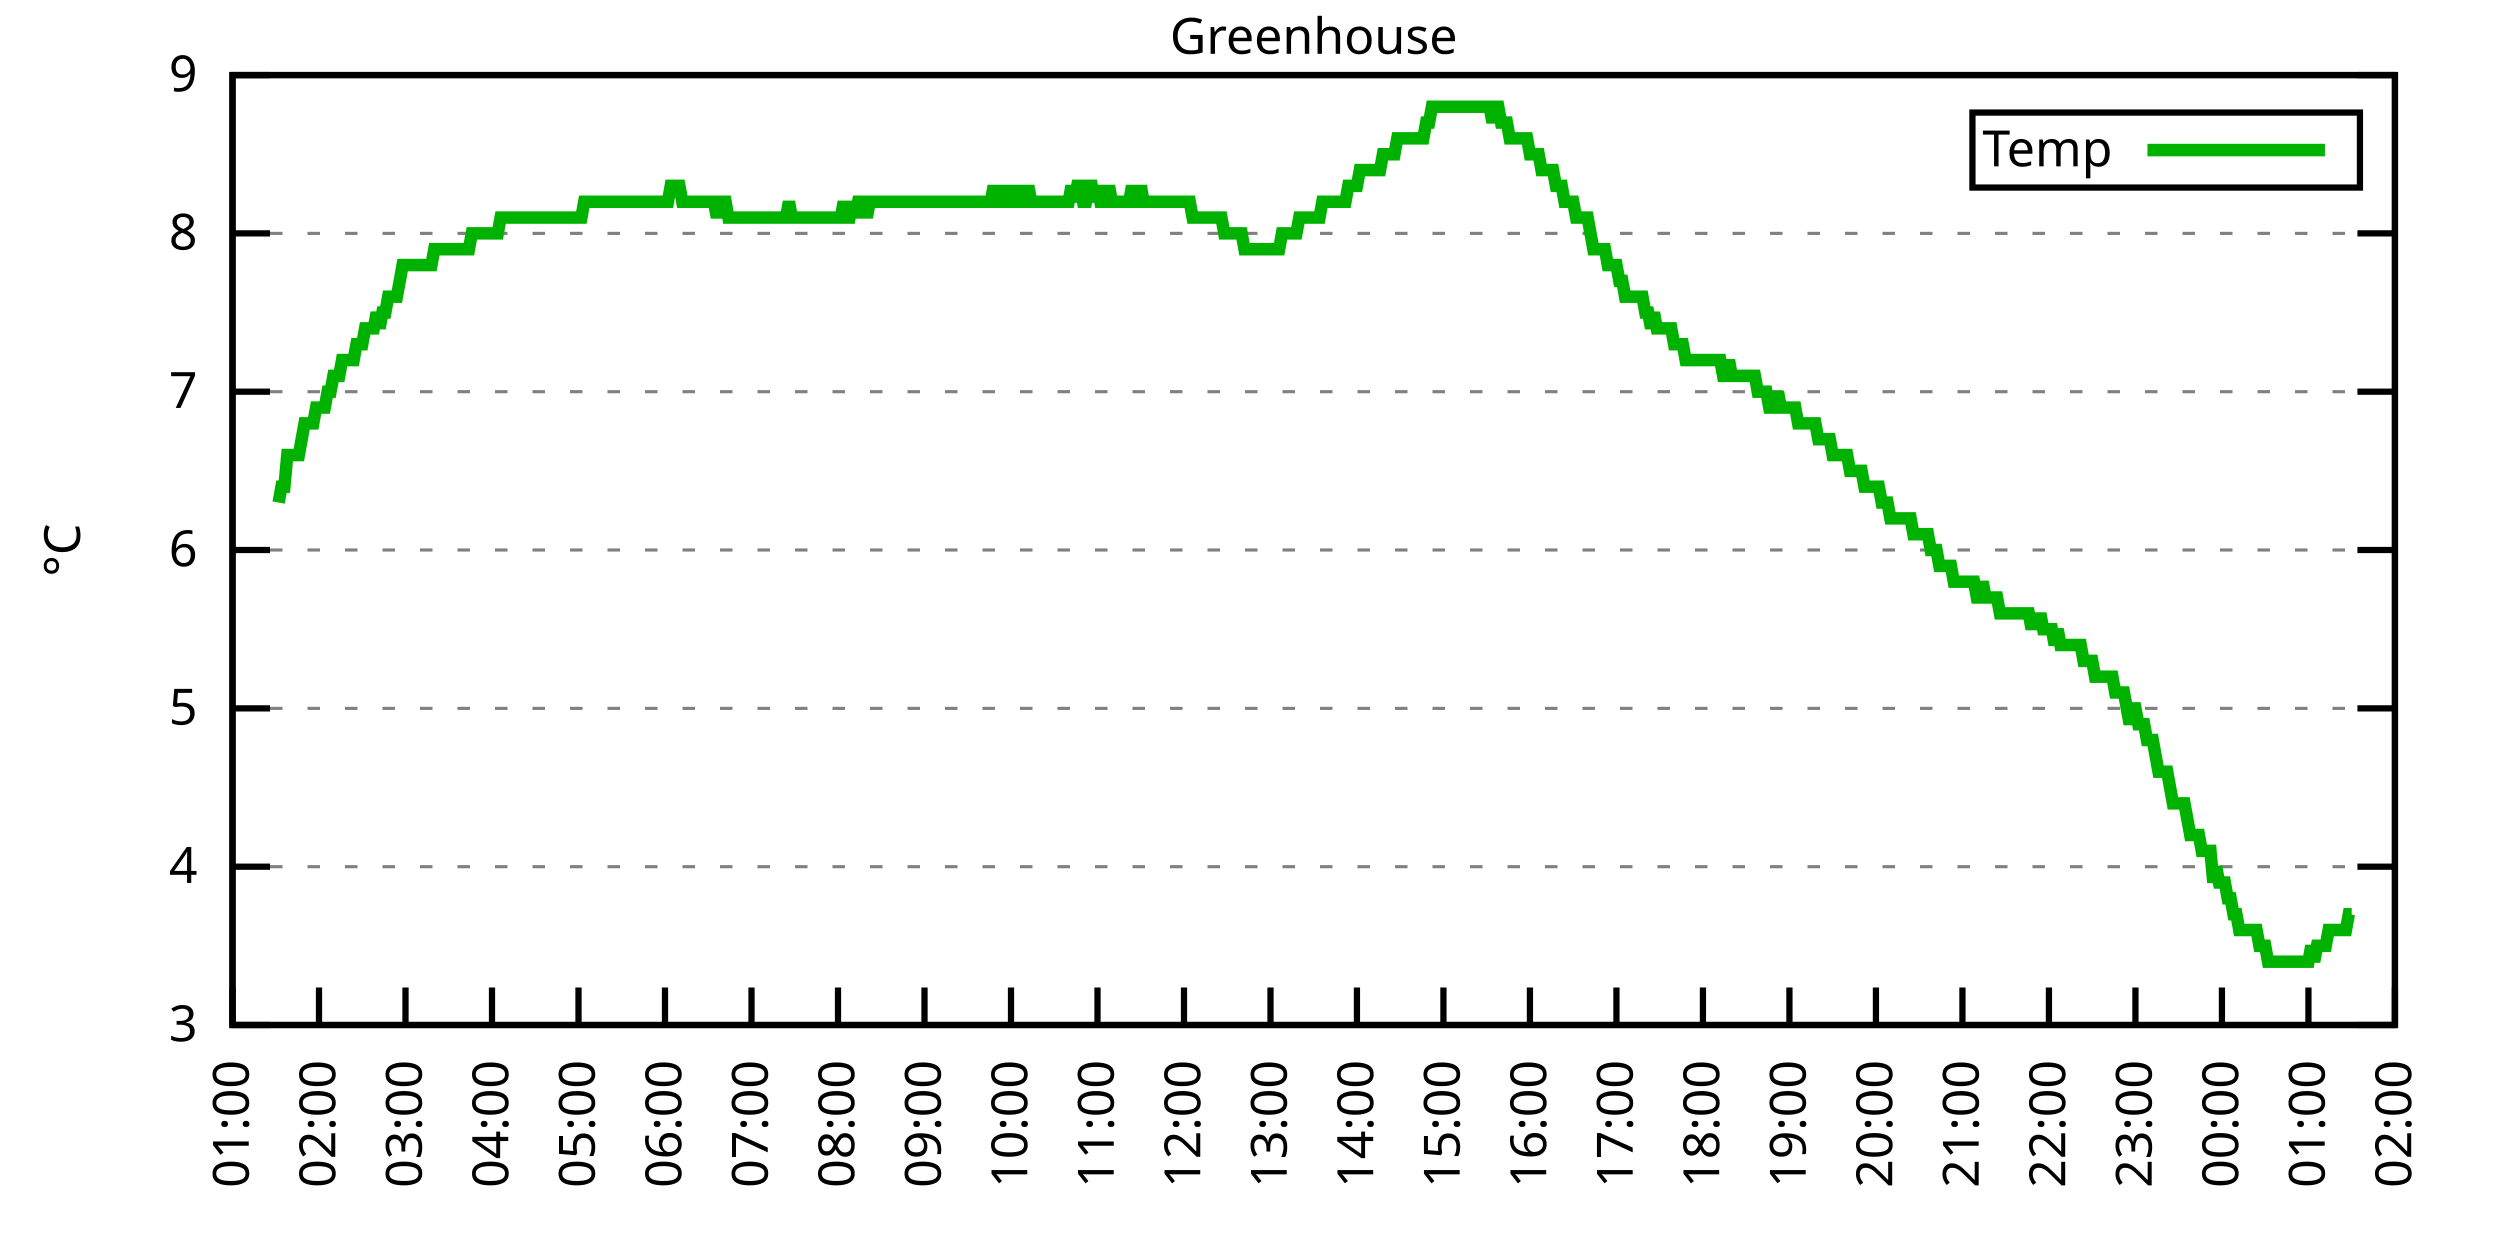
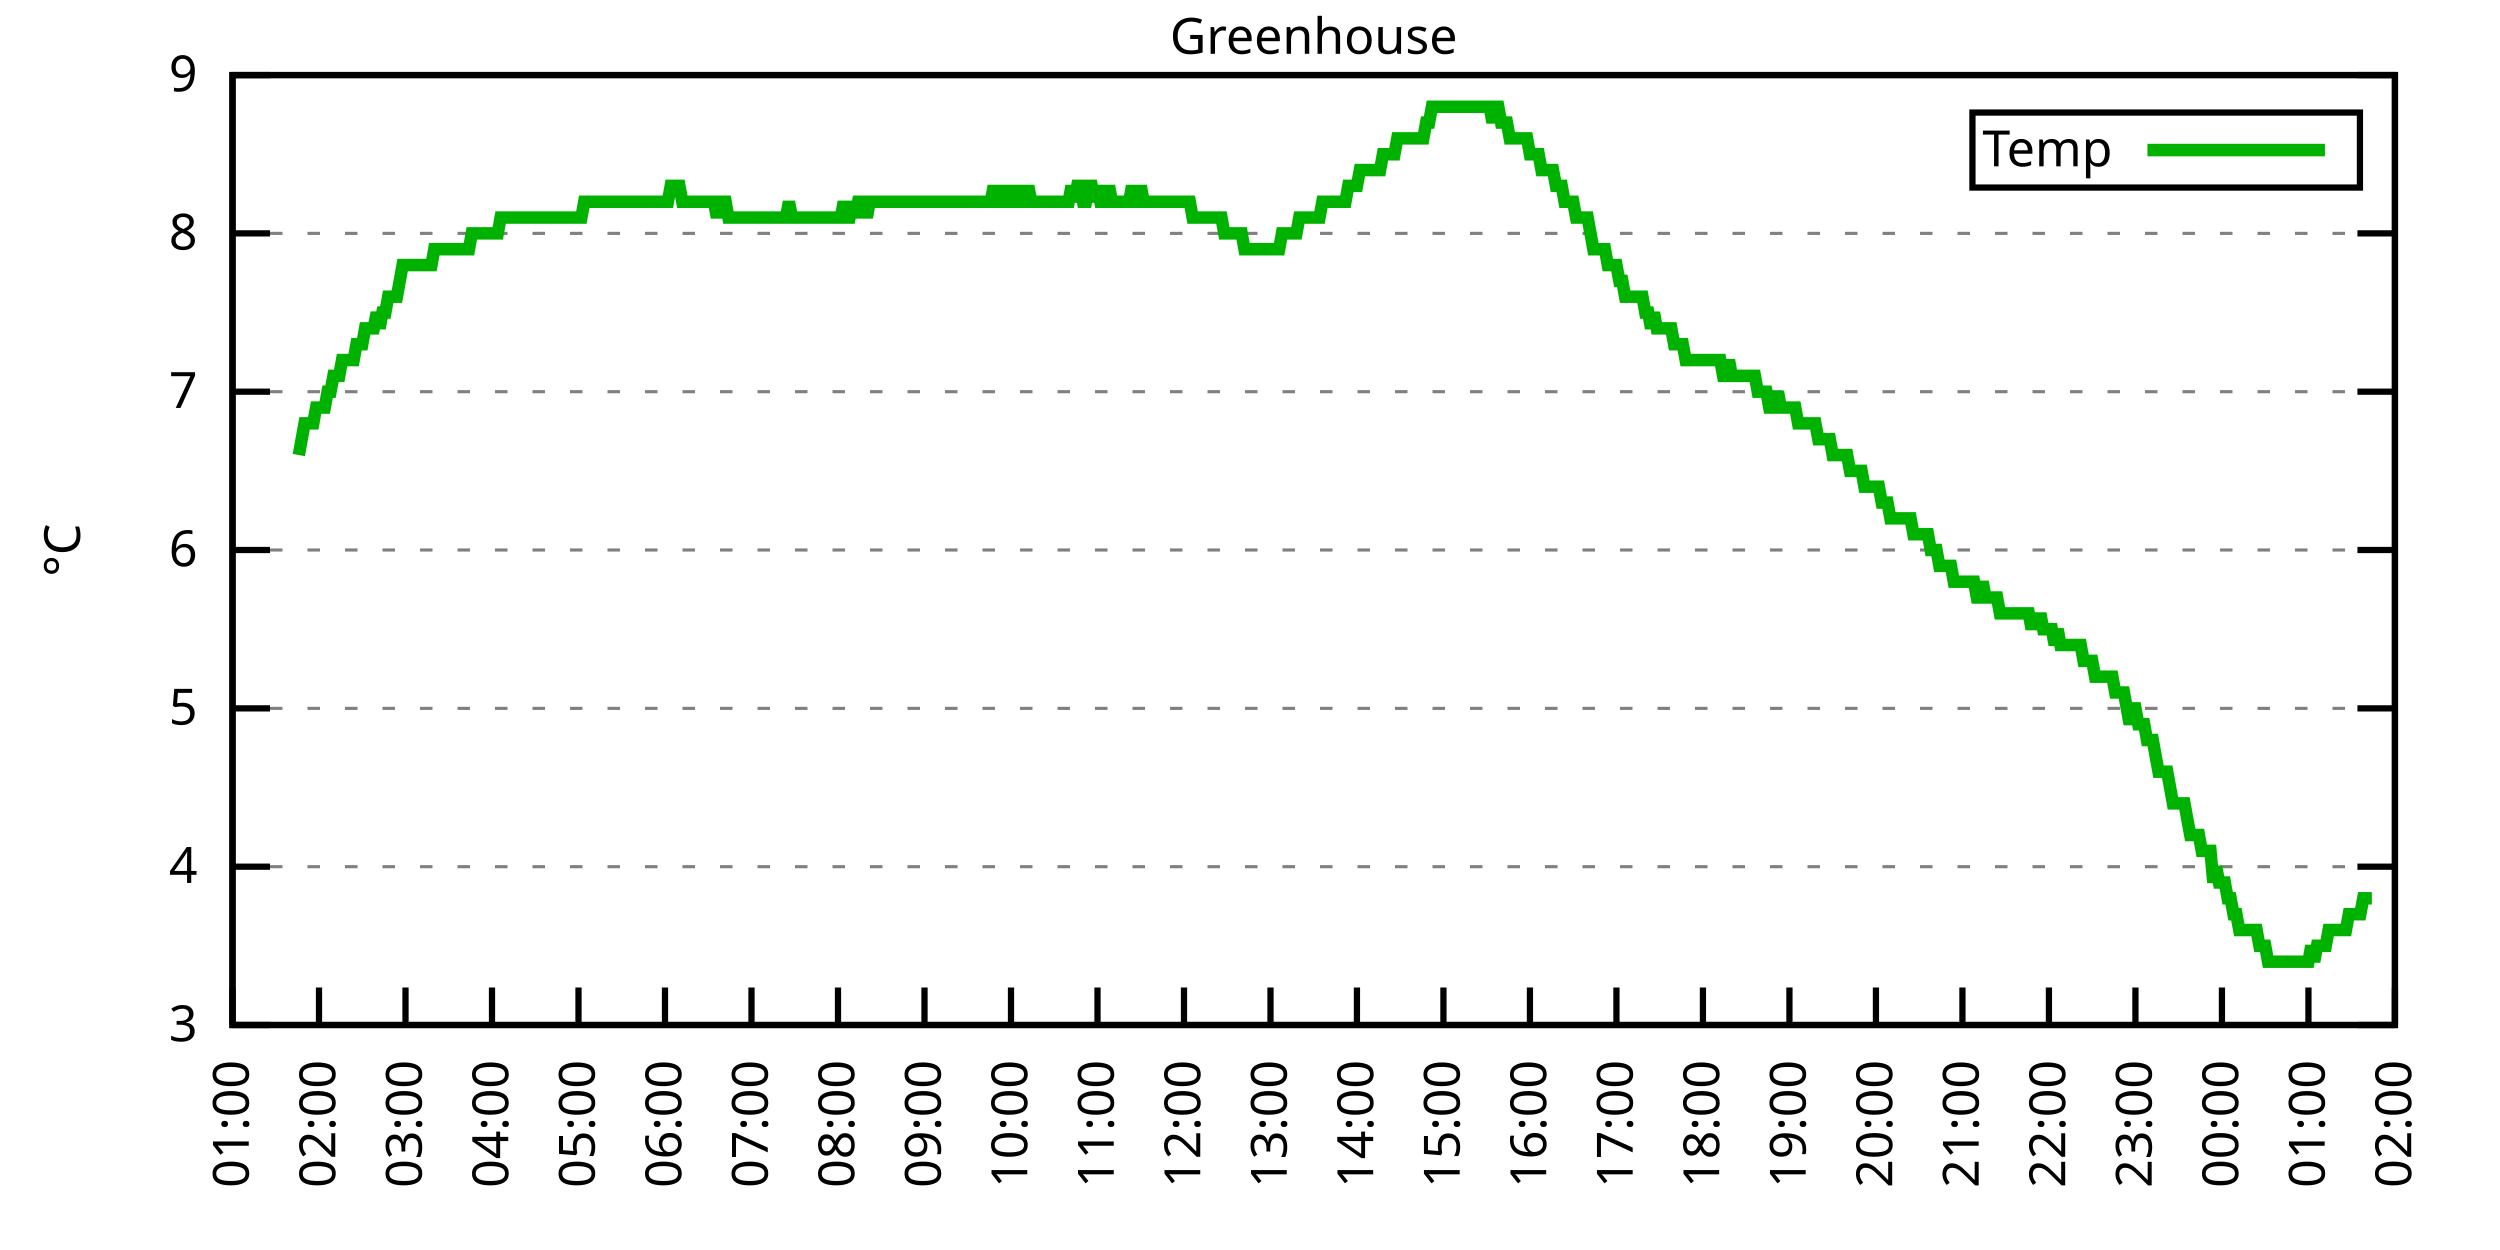
<svg xmlns="http://www.w3.org/2000/svg" xmlns:xlink="http://www.w3.org/1999/xlink" width="400" height="200" viewBox="0 0 400 200">
  <g id="gnuplot_canvas">
    <rect x="0" y="0" width="400" height="200" fill="none" />
    <defs>
      <circle id="gpDot" r="0.5" stroke-width="0.5" stroke="currentColor" />
      <path id="gpPt0" stroke-width="0.333" stroke="currentColor" d="M-1,0 h2 M0,-1 v2" />
      <path id="gpPt1" stroke-width="0.333" stroke="currentColor" d="M-1,-1 L1,1 M1,-1 L-1,1" />
      <path id="gpPt2" stroke-width="0.333" stroke="currentColor" d="M-1,0 L1,0 M0,-1 L0,1 M-1,-1 L1,1 M-1,1 L1,-1" />
      <rect id="gpPt3" stroke-width="0.333" stroke="currentColor" x="-1" y="-1" width="2" height="2" />
      <rect id="gpPt4" stroke-width="0.333" stroke="currentColor" fill="currentColor" x="-1" y="-1" width="2" height="2" />
      <circle id="gpPt5" stroke-width="0.333" stroke="currentColor" cx="0" cy="0" r="1" />
      <use xlink:href="#gpPt5" id="gpPt6" fill="currentColor" stroke="none" />
      <path id="gpPt7" stroke-width="0.333" stroke="currentColor" d="M0,-1.33 L-1.33,0.67 L1.33,0.67 z" />
      <use xlink:href="#gpPt7" id="gpPt8" fill="currentColor" stroke="none" />
      <use xlink:href="#gpPt7" id="gpPt9" stroke="currentColor" transform="rotate(180)" />
      <use xlink:href="#gpPt9" id="gpPt10" fill="currentColor" stroke="none" />
      <use xlink:href="#gpPt3" id="gpPt11" stroke="currentColor" transform="rotate(45)" />
      <use xlink:href="#gpPt11" id="gpPt12" fill="currentColor" stroke="none" />
      <path id="gpPt13" stroke-width="0.333" stroke="currentColor" d="M0,1.330 L1.265,0.411 L0.782,-1.067 L-0.782,-1.076 L-1.265,0.411 z" />
      <use xlink:href="#gpPt13" id="gpPt14" fill="currentColor" stroke="none" />
      <filter id="textbox" filterUnits="objectBoundingBox" x="0" y="0" height="1" width="1">
        <feFlood flood-color="white" flood-opacity="1" result="bgnd" />
        <feComposite in="SourceGraphic" in2="bgnd" operator="atop" />
      </filter>
      <filter id="greybox" filterUnits="objectBoundingBox" x="0" y="0" height="1" width="1">
        <feFlood flood-color="lightgrey" flood-opacity="1" result="grey" />
        <feComposite in="SourceGraphic" in2="grey" operator="atop" />
      </filter>
    </defs>
    <g fill="none" color="white" stroke="currentColor" stroke-width="1.00" stroke-linecap="butt" stroke-linejoin="miter">
</g>
    <g fill="none" color="black" stroke="currentColor" stroke-width="1.00" stroke-linecap="butt" stroke-linejoin="miter">
      <g stroke="none" shape-rendering="crispEdges">
        <polygon fill="rgb(255, 255, 255)" points="37.20,164.00 383.18,164.00 383.18,12.02 37.20,12.02 " />
      </g>
    </g>
    <g fill="none" color="black" stroke="currentColor" stroke-width="1.00" stroke-linecap="butt" stroke-linejoin="miter">
</g>
    <g fill="none" color="black" stroke="black" stroke-width="0.50" stroke-linecap="butt" stroke-linejoin="miter">
</g>
    <g fill="none" color="gray" stroke="currentColor" stroke-width="0.50" stroke-linecap="butt" stroke-linejoin="miter">
      <path stroke="gray" stroke-dasharray="2,4" class="gridline" d="M37.20,164.00 L383.19,164.00  " />
    </g>
    <g fill="none" color="gray" stroke="gray" stroke-width="1.00" stroke-linecap="butt" stroke-linejoin="miter">
</g>
    <g fill="none" color="black" stroke="currentColor" stroke-width="1.00" stroke-linecap="butt" stroke-linejoin="miter">
      <path stroke="black" d="M37.20,164.00 L43.20,164.00 M383.19,164.00 L377.19,164.00  " />
      <g transform="translate(31.60,166.60)" stroke="none" fill="black" font-family="Sans" font-size="8.00" text-anchor="end">
        <text>
          <tspan font-family="Sans"> 3</tspan>
        </text>
      </g>
    </g>
    <g fill="none" color="black" stroke="currentColor" stroke-width="1.00" stroke-linecap="butt" stroke-linejoin="miter">
</g>
    <g fill="none" color="black" stroke="black" stroke-width="0.50" stroke-linecap="butt" stroke-linejoin="miter">
</g>
    <g fill="none" color="gray" stroke="currentColor" stroke-width="0.50" stroke-linecap="butt" stroke-linejoin="miter">
      <path stroke="gray" stroke-dasharray="2,4" class="gridline" d="M37.20,138.67 L383.19,138.67  " />
    </g>
    <g fill="none" color="gray" stroke="gray" stroke-width="1.00" stroke-linecap="butt" stroke-linejoin="miter">
</g>
    <g fill="none" color="black" stroke="currentColor" stroke-width="1.00" stroke-linecap="butt" stroke-linejoin="miter">
      <path stroke="black" d="M37.20,138.67 L43.20,138.67 M383.19,138.67 L377.19,138.67  " />
      <g transform="translate(31.60,141.27)" stroke="none" fill="black" font-family="Sans" font-size="8.00" text-anchor="end">
        <text>
          <tspan font-family="Sans"> 4</tspan>
        </text>
      </g>
    </g>
    <g fill="none" color="black" stroke="currentColor" stroke-width="1.00" stroke-linecap="butt" stroke-linejoin="miter">
</g>
    <g fill="none" color="black" stroke="black" stroke-width="0.50" stroke-linecap="butt" stroke-linejoin="miter">
</g>
    <g fill="none" color="gray" stroke="currentColor" stroke-width="0.50" stroke-linecap="butt" stroke-linejoin="miter">
      <path stroke="gray" stroke-dasharray="2,4" class="gridline" d="M37.20,113.34 L383.19,113.34  " />
    </g>
    <g fill="none" color="gray" stroke="gray" stroke-width="1.00" stroke-linecap="butt" stroke-linejoin="miter">
</g>
    <g fill="none" color="black" stroke="currentColor" stroke-width="1.00" stroke-linecap="butt" stroke-linejoin="miter">
      <path stroke="black" d="M37.20,113.34 L43.20,113.34 M383.19,113.34 L377.19,113.34  " />
      <g transform="translate(31.60,115.94)" stroke="none" fill="black" font-family="Sans" font-size="8.00" text-anchor="end">
        <text>
          <tspan font-family="Sans"> 5</tspan>
        </text>
      </g>
    </g>
    <g fill="none" color="black" stroke="currentColor" stroke-width="1.00" stroke-linecap="butt" stroke-linejoin="miter">
</g>
    <g fill="none" color="black" stroke="black" stroke-width="0.50" stroke-linecap="butt" stroke-linejoin="miter">
</g>
    <g fill="none" color="gray" stroke="currentColor" stroke-width="0.50" stroke-linecap="butt" stroke-linejoin="miter">
      <path stroke="gray" stroke-dasharray="2,4" class="gridline" d="M37.20,88.00 L383.19,88.00  " />
    </g>
    <g fill="none" color="gray" stroke="gray" stroke-width="1.00" stroke-linecap="butt" stroke-linejoin="miter">
</g>
    <g fill="none" color="black" stroke="currentColor" stroke-width="1.00" stroke-linecap="butt" stroke-linejoin="miter">
      <path stroke="black" d="M37.20,88.00 L43.20,88.00 M383.19,88.00 L377.19,88.00  " />
      <g transform="translate(31.60,90.60)" stroke="none" fill="black" font-family="Sans" font-size="8.00" text-anchor="end">
        <text>
          <tspan font-family="Sans"> 6</tspan>
        </text>
      </g>
    </g>
    <g fill="none" color="black" stroke="currentColor" stroke-width="1.00" stroke-linecap="butt" stroke-linejoin="miter">
</g>
    <g fill="none" color="black" stroke="black" stroke-width="0.50" stroke-linecap="butt" stroke-linejoin="miter">
</g>
    <g fill="none" color="gray" stroke="currentColor" stroke-width="0.50" stroke-linecap="butt" stroke-linejoin="miter">
      <path stroke="gray" stroke-dasharray="2,4" class="gridline" d="M37.20,62.67 L383.19,62.67  " />
    </g>
    <g fill="none" color="gray" stroke="gray" stroke-width="1.00" stroke-linecap="butt" stroke-linejoin="miter">
</g>
    <g fill="none" color="black" stroke="currentColor" stroke-width="1.00" stroke-linecap="butt" stroke-linejoin="miter">
      <path stroke="black" d="M37.20,62.67 L43.20,62.67 M383.19,62.67 L377.19,62.67  " />
      <g transform="translate(31.60,65.27)" stroke="none" fill="black" font-family="Sans" font-size="8.00" text-anchor="end">
        <text>
          <tspan font-family="Sans"> 7</tspan>
        </text>
      </g>
    </g>
    <g fill="none" color="black" stroke="currentColor" stroke-width="1.00" stroke-linecap="butt" stroke-linejoin="miter">
</g>
    <g fill="none" color="black" stroke="black" stroke-width="0.50" stroke-linecap="butt" stroke-linejoin="miter">
</g>
    <g fill="none" color="gray" stroke="currentColor" stroke-width="0.50" stroke-linecap="butt" stroke-linejoin="miter">
      <path stroke="gray" stroke-dasharray="2,4" class="gridline" d="M37.20,37.34 L383.19,37.34  " />
    </g>
    <g fill="none" color="gray" stroke="gray" stroke-width="1.00" stroke-linecap="butt" stroke-linejoin="miter">
</g>
    <g fill="none" color="black" stroke="currentColor" stroke-width="1.00" stroke-linecap="butt" stroke-linejoin="miter">
      <path stroke="black" d="M37.20,37.34 L43.20,37.34 M383.19,37.34 L377.19,37.34  " />
      <g transform="translate(31.60,39.94)" stroke="none" fill="black" font-family="Sans" font-size="8.00" text-anchor="end">
        <text>
          <tspan font-family="Sans"> 8</tspan>
        </text>
      </g>
    </g>
    <g fill="none" color="black" stroke="currentColor" stroke-width="1.00" stroke-linecap="butt" stroke-linejoin="miter">
</g>
    <g fill="none" color="black" stroke="black" stroke-width="0.50" stroke-linecap="butt" stroke-linejoin="miter">
</g>
    <g fill="none" color="gray" stroke="currentColor" stroke-width="0.50" stroke-linecap="butt" stroke-linejoin="miter">
      <path stroke="gray" stroke-dasharray="2,4" class="gridline" d="M37.20,12.01 L383.19,12.01  " />
    </g>
    <g fill="none" color="gray" stroke="gray" stroke-width="1.00" stroke-linecap="butt" stroke-linejoin="miter">
</g>
    <g fill="none" color="black" stroke="currentColor" stroke-width="1.00" stroke-linecap="butt" stroke-linejoin="miter">
      <path stroke="black" d="M37.20,12.01 L43.20,12.01 M383.19,12.01 L377.19,12.01  " />
      <g transform="translate(31.60,14.61)" stroke="none" fill="black" font-family="Sans" font-size="8.00" text-anchor="end">
        <text>
          <tspan font-family="Sans"> 9</tspan>
        </text>
      </g>
    </g>
    <g fill="none" color="black" stroke="currentColor" stroke-width="1.00" stroke-linecap="butt" stroke-linejoin="miter">
      <path stroke="black" d="M37.20,164.00 L37.20,158.00  " />
      <g transform="translate(39.80,169.60) rotate(270.00)" stroke="none" fill="black" font-family="Sans" font-size="8.00" text-anchor="end">
        <text>
          <tspan font-family="Sans">01:00</tspan>
        </text>
      </g>
    </g>
    <g fill="none" color="black" stroke="currentColor" stroke-width="1.00" stroke-linecap="butt" stroke-linejoin="miter">
      <path stroke="black" d="M51.04,164.00 L51.04,158.00  " />
      <g transform="translate(53.64,169.60) rotate(270.00)" stroke="none" fill="black" font-family="Sans" font-size="8.00" text-anchor="end">
        <text>
          <tspan font-family="Sans">02:00</tspan>
        </text>
      </g>
    </g>
    <g fill="none" color="black" stroke="currentColor" stroke-width="1.00" stroke-linecap="butt" stroke-linejoin="miter">
      <path stroke="black" d="M64.88,164.00 L64.88,158.00  " />
      <g transform="translate(67.48,169.60) rotate(270.00)" stroke="none" fill="black" font-family="Sans" font-size="8.00" text-anchor="end">
        <text>
          <tspan font-family="Sans">03:00</tspan>
        </text>
      </g>
    </g>
    <g fill="none" color="black" stroke="currentColor" stroke-width="1.00" stroke-linecap="butt" stroke-linejoin="miter">
      <path stroke="black" d="M78.72,164.00 L78.72,158.00  " />
      <g transform="translate(81.32,169.60) rotate(270.00)" stroke="none" fill="black" font-family="Sans" font-size="8.00" text-anchor="end">
        <text>
          <tspan font-family="Sans">04:00</tspan>
        </text>
      </g>
    </g>
    <g fill="none" color="black" stroke="currentColor" stroke-width="1.00" stroke-linecap="butt" stroke-linejoin="miter">
      <path stroke="black" d="M92.56,164.00 L92.56,158.00  " />
      <g transform="translate(95.16,169.60) rotate(270.00)" stroke="none" fill="black" font-family="Sans" font-size="8.00" text-anchor="end">
        <text>
          <tspan font-family="Sans">05:00</tspan>
        </text>
      </g>
    </g>
    <g fill="none" color="black" stroke="currentColor" stroke-width="1.00" stroke-linecap="butt" stroke-linejoin="miter">
      <path stroke="black" d="M106.40,164.00 L106.40,158.00  " />
      <g transform="translate(109.00,169.60) rotate(270.00)" stroke="none" fill="black" font-family="Sans" font-size="8.00" text-anchor="end">
        <text>
          <tspan font-family="Sans">06:00</tspan>
        </text>
      </g>
    </g>
    <g fill="none" color="black" stroke="currentColor" stroke-width="1.00" stroke-linecap="butt" stroke-linejoin="miter">
      <path stroke="black" d="M120.24,164.00 L120.24,158.00  " />
      <g transform="translate(122.84,169.60) rotate(270.00)" stroke="none" fill="black" font-family="Sans" font-size="8.00" text-anchor="end">
        <text>
          <tspan font-family="Sans">07:00</tspan>
        </text>
      </g>
    </g>
    <g fill="none" color="black" stroke="currentColor" stroke-width="1.00" stroke-linecap="butt" stroke-linejoin="miter">
      <path stroke="black" d="M134.08,164.00 L134.08,158.00  " />
      <g transform="translate(136.68,169.60) rotate(270.00)" stroke="none" fill="black" font-family="Sans" font-size="8.00" text-anchor="end">
        <text>
          <tspan font-family="Sans">08:00</tspan>
        </text>
      </g>
    </g>
    <g fill="none" color="black" stroke="currentColor" stroke-width="1.00" stroke-linecap="butt" stroke-linejoin="miter">
      <path stroke="black" d="M147.92,164.00 L147.92,158.00  " />
      <g transform="translate(150.52,169.60) rotate(270.00)" stroke="none" fill="black" font-family="Sans" font-size="8.00" text-anchor="end">
        <text>
          <tspan font-family="Sans">09:00</tspan>
        </text>
      </g>
    </g>
    <g fill="none" color="black" stroke="currentColor" stroke-width="1.00" stroke-linecap="butt" stroke-linejoin="miter">
      <path stroke="black" d="M161.76,164.00 L161.76,158.00  " />
      <g transform="translate(164.36,169.60) rotate(270.00)" stroke="none" fill="black" font-family="Sans" font-size="8.00" text-anchor="end">
        <text>
          <tspan font-family="Sans">10:00</tspan>
        </text>
      </g>
    </g>
    <g fill="none" color="black" stroke="currentColor" stroke-width="1.00" stroke-linecap="butt" stroke-linejoin="miter">
      <path stroke="black" d="M175.60,164.00 L175.60,158.00  " />
      <g transform="translate(178.20,169.60) rotate(270.00)" stroke="none" fill="black" font-family="Sans" font-size="8.00" text-anchor="end">
        <text>
          <tspan font-family="Sans">11:00</tspan>
        </text>
      </g>
    </g>
    <g fill="none" color="black" stroke="currentColor" stroke-width="1.00" stroke-linecap="butt" stroke-linejoin="miter">
      <path stroke="black" d="M189.44,164.00 L189.44,158.00  " />
      <g transform="translate(192.04,169.60) rotate(270.00)" stroke="none" fill="black" font-family="Sans" font-size="8.00" text-anchor="end">
        <text>
          <tspan font-family="Sans">12:00</tspan>
        </text>
      </g>
    </g>
    <g fill="none" color="black" stroke="currentColor" stroke-width="1.00" stroke-linecap="butt" stroke-linejoin="miter">
      <path stroke="black" d="M203.28,164.00 L203.28,158.00  " />
      <g transform="translate(205.88,169.60) rotate(270.00)" stroke="none" fill="black" font-family="Sans" font-size="8.00" text-anchor="end">
        <text>
          <tspan font-family="Sans">13:00</tspan>
        </text>
      </g>
    </g>
    <g fill="none" color="black" stroke="currentColor" stroke-width="1.00" stroke-linecap="butt" stroke-linejoin="miter">
      <path stroke="black" d="M217.11,164.00 L217.11,158.00  " />
      <g transform="translate(219.71,169.60) rotate(270.00)" stroke="none" fill="black" font-family="Sans" font-size="8.00" text-anchor="end">
        <text>
          <tspan font-family="Sans">14:00</tspan>
        </text>
      </g>
    </g>
    <g fill="none" color="black" stroke="currentColor" stroke-width="1.00" stroke-linecap="butt" stroke-linejoin="miter">
      <path stroke="black" d="M230.95,164.00 L230.95,158.00  " />
      <g transform="translate(233.55,169.60) rotate(270.00)" stroke="none" fill="black" font-family="Sans" font-size="8.00" text-anchor="end">
        <text>
          <tspan font-family="Sans">15:00</tspan>
        </text>
      </g>
    </g>
    <g fill="none" color="black" stroke="currentColor" stroke-width="1.00" stroke-linecap="butt" stroke-linejoin="miter">
      <path stroke="black" d="M244.79,164.00 L244.79,158.00  " />
      <g transform="translate(247.39,169.60) rotate(270.00)" stroke="none" fill="black" font-family="Sans" font-size="8.00" text-anchor="end">
        <text>
          <tspan font-family="Sans">16:00</tspan>
        </text>
      </g>
    </g>
    <g fill="none" color="black" stroke="currentColor" stroke-width="1.00" stroke-linecap="butt" stroke-linejoin="miter">
      <path stroke="black" d="M258.63,164.00 L258.63,158.00  " />
      <g transform="translate(261.23,169.60) rotate(270.00)" stroke="none" fill="black" font-family="Sans" font-size="8.00" text-anchor="end">
        <text>
          <tspan font-family="Sans">17:00</tspan>
        </text>
      </g>
    </g>
    <g fill="none" color="black" stroke="currentColor" stroke-width="1.00" stroke-linecap="butt" stroke-linejoin="miter">
      <path stroke="black" d="M272.47,164.00 L272.47,158.00  " />
      <g transform="translate(275.07,169.60) rotate(270.00)" stroke="none" fill="black" font-family="Sans" font-size="8.00" text-anchor="end">
        <text>
          <tspan font-family="Sans">18:00</tspan>
        </text>
      </g>
    </g>
    <g fill="none" color="black" stroke="currentColor" stroke-width="1.00" stroke-linecap="butt" stroke-linejoin="miter">
      <path stroke="black" d="M286.31,164.00 L286.31,158.00  " />
      <g transform="translate(288.91,169.60) rotate(270.00)" stroke="none" fill="black" font-family="Sans" font-size="8.00" text-anchor="end">
        <text>
          <tspan font-family="Sans">19:00</tspan>
        </text>
      </g>
    </g>
    <g fill="none" color="black" stroke="currentColor" stroke-width="1.00" stroke-linecap="butt" stroke-linejoin="miter">
      <path stroke="black" d="M300.15,164.00 L300.15,158.00  " />
      <g transform="translate(302.75,169.60) rotate(270.00)" stroke="none" fill="black" font-family="Sans" font-size="8.00" text-anchor="end">
        <text>
          <tspan font-family="Sans">20:00</tspan>
        </text>
      </g>
    </g>
    <g fill="none" color="black" stroke="currentColor" stroke-width="1.00" stroke-linecap="butt" stroke-linejoin="miter">
      <path stroke="black" d="M313.99,164.00 L313.99,158.00  " />
      <g transform="translate(316.59,169.60) rotate(270.00)" stroke="none" fill="black" font-family="Sans" font-size="8.00" text-anchor="end">
        <text>
          <tspan font-family="Sans">21:00</tspan>
        </text>
      </g>
    </g>
    <g fill="none" color="black" stroke="currentColor" stroke-width="1.00" stroke-linecap="butt" stroke-linejoin="miter">
      <path stroke="black" d="M327.83,164.00 L327.83,158.00  " />
      <g transform="translate(330.43,169.60) rotate(270.00)" stroke="none" fill="black" font-family="Sans" font-size="8.00" text-anchor="end">
        <text>
          <tspan font-family="Sans">22:00</tspan>
        </text>
      </g>
    </g>
    <g fill="none" color="black" stroke="currentColor" stroke-width="1.00" stroke-linecap="butt" stroke-linejoin="miter">
      <path stroke="black" d="M341.67,164.00 L341.67,158.00  " />
      <g transform="translate(344.27,169.60) rotate(270.00)" stroke="none" fill="black" font-family="Sans" font-size="8.00" text-anchor="end">
        <text>
          <tspan font-family="Sans">23:00</tspan>
        </text>
      </g>
    </g>
    <g fill="none" color="black" stroke="currentColor" stroke-width="1.00" stroke-linecap="butt" stroke-linejoin="miter">
      <path stroke="black" d="M355.51,164.00 L355.51,158.00  " />
      <g transform="translate(358.11,169.60) rotate(270.00)" stroke="none" fill="black" font-family="Sans" font-size="8.00" text-anchor="end">
        <text>
          <tspan font-family="Sans">00:00</tspan>
        </text>
      </g>
    </g>
    <g fill="none" color="black" stroke="currentColor" stroke-width="1.00" stroke-linecap="butt" stroke-linejoin="miter">
      <path stroke="black" d="M369.35,164.00 L369.35,158.00  " />
      <g transform="translate(371.95,169.60) rotate(270.00)" stroke="none" fill="black" font-family="Sans" font-size="8.00" text-anchor="end">
        <text>
          <tspan font-family="Sans">01:00</tspan>
        </text>
      </g>
    </g>
    <g fill="none" color="black" stroke="currentColor" stroke-width="1.00" stroke-linecap="butt" stroke-linejoin="miter">
      <path stroke="black" d="M383.19,164.00 L383.19,158.00  " />
      <g transform="translate(385.79,169.60) rotate(270.00)" stroke="none" fill="black" font-family="Sans" font-size="8.00" text-anchor="end">
        <text>
          <tspan font-family="Sans">02:00</tspan>
        </text>
      </g>
    </g>
    <g fill="none" color="black" stroke="currentColor" stroke-width="1.00" stroke-linecap="butt" stroke-linejoin="miter">
</g>
    <g fill="none" color="black" stroke="currentColor" stroke-width="1.00" stroke-linecap="butt" stroke-linejoin="miter">
      <path stroke="black" d="M37.20,12.01 L37.20,164.00 L383.19,164.00 L383.19,12.01 L37.20,12.01 Z  " />
    </g>
    <g fill="none" color="black" stroke="currentColor" stroke-width="1.00" stroke-linecap="butt" stroke-linejoin="miter">
</g>
    <g fill="none" color="black" stroke="currentColor" stroke-width="1.00" stroke-linecap="butt" stroke-linejoin="miter">
      <path stroke="black" d="M315.59,30.01 L315.59,18.01 L377.59,18.01 L377.59,30.01 L315.59,30.01 Z  " />
    </g>
    <g id="Greenhouse_plot_1">
      <g fill="none" color="white" stroke="black" stroke-width="2.00" stroke-linecap="butt" stroke-linejoin="miter">
</g>
      <g fill="none" color="black" stroke="currentColor" stroke-width="2.00" stroke-linecap="butt" stroke-linejoin="miter">
        <g transform="translate(337.99,26.61)" stroke="none" fill="black" font-family="Sans" font-size="8.00" text-anchor="end">
          <text>
            <tspan font-family="Sans">Temp</tspan>
          </text>
        </g>
      </g>
      <g fill="none" color="black" stroke="currentColor" stroke-width="2.00" stroke-linecap="butt" stroke-linejoin="miter">
-         <path stroke="rgb(  0, 178,   0)" d="M343.59,24.01 L371.99,24.01 M44.58,80.41 L45.04,77.87 L45.50,77.87 L45.97,72.81 L46.43,72.81 L46.89,72.81   L47.35,72.81 L47.81,72.81 L48.27,70.27 L48.73,67.74 L49.19,67.74 L49.66,67.74 L50.12,67.74 L50.58,65.21   L51.04,65.21 L51.50,65.21 L51.96,65.21 L52.42,62.67 L52.88,62.67 L53.35,60.14 L53.81,60.14 L54.27,60.14   L54.73,57.61 L55.19,57.61 L55.65,57.61 L56.11,57.61 L56.58,57.61 L57.04,55.07 L57.50,55.07 L57.96,55.07   L58.42,52.54 L58.88,52.54 L59.34,52.54 L59.80,52.54 L60.27,50.01 L60.73,52.54 L61.19,50.01 L61.65,50.01   L62.11,47.47 L62.57,47.47 L63.03,47.47 L63.50,47.47 L63.96,44.94 L64.42,42.41 L64.88,42.41 L65.34,42.41   L65.80,42.41 L66.26,42.41 L66.72,42.41 L67.19,42.41 L67.65,42.41 L68.11,42.41 L68.57,42.41 L69.03,42.41   L69.49,39.87 L69.95,39.87 L70.42,39.87 L70.88,39.87 L71.34,39.87 L71.80,39.87 L72.26,39.87 L72.72,39.87   L73.18,39.87 L73.64,39.87 L74.11,39.87 L74.57,39.87 L75.03,39.87 L75.49,37.34 L75.95,37.34 L76.41,37.34   L76.87,37.34 L77.33,37.34 L77.80,37.34 L78.26,37.34 L78.72,37.34 L79.18,37.34 L79.64,37.34 L80.10,34.81   L80.56,34.81 L81.03,34.81 L81.49,34.81 L81.95,34.81 L82.41,34.81 L82.87,34.81 L83.33,34.81 L83.79,34.81   L84.25,34.81 L84.72,34.81 L85.18,34.81 L85.64,34.81 L86.10,34.81 L86.56,34.81 L87.02,34.81 L87.48,34.81   L87.95,34.81 L88.41,34.81 L88.87,34.81 L89.33,34.81 L89.79,34.81 L90.25,34.81 L90.71,34.81 L91.17,34.81   L91.64,34.81 L92.10,34.81 L92.56,34.81 L93.02,34.81 L93.48,32.28 L93.94,32.28 L94.40,32.28 L94.87,32.28   L95.33,32.28 L95.79,32.28 L96.25,32.28 L96.71,32.28 L97.17,32.28 L97.63,32.28 L98.09,32.28 L98.56,32.28   L99.02,32.28 L99.48,32.28 L99.94,32.28 L100.40,32.28 L100.86,32.28 L101.32,32.28 L101.78,32.28 L102.25,32.28   L102.71,32.28 L103.17,32.28 L103.63,32.28 L104.09,32.28 L104.55,32.28 L105.01,32.28 L105.48,32.28 L105.94,32.28   L106.40,32.28 L106.86,32.28 L107.32,29.74 L107.78,29.74 L108.24,29.74 L108.70,29.74 L109.17,32.28 L109.63,32.28   L110.09,32.28 L110.55,32.28 L111.01,32.28 L111.47,32.28 L111.93,32.28 L112.40,32.28 L112.86,32.28 L113.32,32.28   L113.78,32.28 L114.24,32.28 L114.70,34.81 L115.16,32.28 L115.62,32.28 L116.09,32.28 L116.55,34.81 L117.01,34.81   L117.47,34.81 L117.93,34.81 L118.39,34.81 L118.85,34.81 L119.31,34.81 L119.78,34.81 L120.24,34.81 L120.70,34.81   L121.16,34.81 L121.62,34.81 L122.08,34.81 L122.54,34.81 L123.01,34.81 L123.47,34.81 L123.93,34.81 L124.39,34.81   L124.85,34.81 L125.31,34.81 L125.77,34.81 L126.23,32.28 L126.70,34.81 L127.16,34.81 L127.62,34.81 L128.08,34.81   L128.54,34.81 L129.00,34.81 L129.46,34.81 L129.93,34.81 L130.39,34.81 L130.85,34.81 L131.31,34.81 L131.77,34.81   L132.23,34.81 L132.69,34.81 L133.15,34.81 L133.62,34.81 L134.08,34.81 L134.54,34.81 L135.00,32.28 L135.46,34.81   L135.92,34.81 L136.38,32.28 L136.85,34.81 L137.31,32.28 L137.77,32.28 L138.23,32.28 L138.69,34.81 L139.15,32.28   L139.61,32.28 L140.07,32.28 L140.54,32.28 L141.00,32.28 L141.46,32.28 L141.92,32.28 L142.38,32.28 L142.84,32.28   L143.30,32.28 L143.76,32.28 L144.23,32.28 L144.69,32.28 L145.15,32.28 L145.61,32.28 L146.07,32.28 L146.53,32.28   L146.99,32.28 L147.46,32.28 L147.92,32.28 L148.38,32.28 L148.84,32.28 L149.30,32.28 L149.76,32.28 L150.22,32.28   L150.68,32.28 L151.15,32.28 L151.61,32.28 L152.07,32.28 L152.53,32.28 L152.99,32.28 L153.45,32.28 L153.91,32.28   L154.38,32.28 L154.84,32.28 L155.30,32.28 L155.76,32.28 L156.22,32.28 L156.68,32.28 L157.14,32.28 L157.60,32.28   L158.07,32.28 L158.53,32.28 L158.99,29.74 L159.45,32.28 L159.91,32.28 L160.37,29.74 L160.83,32.28 L161.30,32.28   L161.76,29.74 L162.22,32.28 L162.68,32.28 L163.14,29.74 L163.60,32.28 L164.06,32.28 L164.52,29.74 L164.99,32.28   L165.45,32.28 L165.91,32.28 L166.37,32.28 L166.83,32.28 L167.29,32.28 L167.75,32.28 L168.21,32.28 L168.68,32.28   L169.14,32.28 L169.60,32.28 L170.06,32.28 L170.52,32.28 L170.98,32.28 L171.44,29.74 L171.91,32.28 L172.37,29.74   L172.83,29.74 L173.29,32.28 L173.75,32.28 L174.21,29.74 L174.67,29.74 L175.13,32.28 L175.60,29.74 L176.06,32.28   L176.52,32.28 L176.98,32.28 L177.44,29.74 L177.90,32.28 L178.36,32.28 L178.83,32.28 L179.29,32.28 L179.75,32.28   L180.21,32.28 L180.67,32.28 L181.13,29.74 L181.59,32.28 L182.05,32.28 L182.52,29.74 L182.98,32.28 L183.44,32.28   L183.90,32.28 L184.36,32.28 L184.82,32.28 L185.28,32.28 L185.75,32.28 L186.21,32.28 L186.67,32.28 L187.13,32.28   L187.59,32.28 L188.05,32.28 L188.51,32.28 L188.97,32.28 L189.44,32.28 L189.90,32.28 L190.36,32.28 L190.82,34.81   L191.28,34.81 L191.74,34.81 L192.20,34.81 L192.66,34.81 L193.13,34.81 L193.59,34.81 L194.05,34.81 L194.51,34.81   L194.97,34.81 L195.43,34.81 L195.89,37.34 L196.36,37.34 L196.82,37.34 L197.28,37.34 L197.74,37.34 L198.20,37.34   L198.66,37.34 L199.12,39.87 L199.58,39.87 L200.05,39.87 L200.51,39.87 L200.97,39.87 L201.43,39.87 L201.89,39.87   L202.35,39.87 L202.81,39.87 L203.28,39.87 L203.74,39.87 L204.20,39.87 L204.66,39.87 L205.12,37.34 L205.58,37.34   L206.04,37.34 L206.50,37.34 L206.97,37.34 L207.43,37.34 L207.89,34.81 L208.35,34.81 L208.81,34.81 L209.27,34.81   L209.73,34.81 L210.20,34.81 L210.66,34.81 L211.12,34.81 L211.58,32.28 L212.04,32.28 L212.50,32.28 L212.96,32.28   L213.42,32.28 L213.89,32.28 L214.35,32.28 L214.81,32.28 L215.27,32.28 L215.73,29.74 L216.19,29.74 L216.65,29.74   L217.11,29.74 L217.58,27.21 L218.04,27.21 L218.50,27.21 L218.96,27.21 L219.42,27.21 L219.88,27.21 L220.34,27.21   L220.81,27.21 L221.27,24.68 L221.73,24.68 L222.19,24.68 L222.65,24.68 L223.11,24.68 L223.57,22.14 L224.03,22.14   L224.50,22.14 L224.96,22.14 L225.42,22.14 L225.88,22.14 L226.34,22.14 L226.80,22.14 L227.26,22.14 L227.73,22.14   L228.19,19.61 L228.65,19.61 L229.11,17.08 L229.57,17.08 L230.03,17.08 L230.49,17.08 L230.95,17.08 L231.42,17.08   L231.88,17.08 L232.34,17.08 L232.80,17.08 L233.26,17.08 L233.72,17.08 L234.18,17.08 L234.64,17.08 L235.11,17.08   L235.57,17.08 L236.03,17.08 L236.49,17.08 L236.95,17.08 L237.41,17.08 L237.87,17.08 L238.34,17.08 L238.80,19.61   L239.26,17.08 L239.72,17.08 L240.18,19.61 L240.64,19.61 L241.10,19.61 L241.56,22.14 L242.03,22.14 L242.49,22.14   L242.95,22.14 L243.41,22.14 L243.87,22.14 L244.33,22.14 L244.79,24.68 L245.26,24.68 L245.72,24.68 L246.18,24.68   L246.64,27.21 L247.10,27.21 L247.56,27.21 L248.02,27.21 L248.48,27.21 L248.95,29.74 L249.41,29.74 L249.87,29.74   L250.33,32.28 L250.79,32.28 L251.25,32.28 L251.71,32.28 L252.18,34.81 L252.64,34.81 L253.10,34.81 L253.56,34.81   L254.02,34.81 L254.48,37.34 L254.94,39.87 L255.40,39.87 L255.87,39.87 L256.33,39.87 L256.79,39.87 L257.25,42.41   L257.71,42.41 L258.17,42.41 L258.63,42.41 L259.09,44.94 L259.56,44.94 L260.02,47.47 L260.48,47.47 L260.94,47.47   L261.40,47.47 L261.86,47.47 L262.32,47.47 L262.79,47.47 L263.25,50.01 L263.71,50.01 L264.17,52.54 L264.63,50.01   L265.09,52.54 L265.55,52.54 L266.01,52.54 L266.48,52.54 L266.94,52.54 L267.40,52.54 L267.86,55.07 L268.32,55.07   L268.78,55.07 L269.24,55.07 L269.71,57.61 L270.17,57.61 L270.63,57.61 L271.09,57.61 L271.55,57.61 L272.01,57.61   L272.47,57.61 L272.93,57.61 L273.40,57.61 L273.86,57.61 L274.32,57.61 L274.78,57.61 L275.24,57.61 L275.70,60.14   L276.16,60.14 L276.63,57.61 L277.09,60.14 L277.55,60.14 L278.01,60.14 L278.47,60.14 L278.93,60.14 L279.39,60.14   L279.85,60.14 L280.32,60.14 L280.78,60.14 L281.24,62.67 L281.70,62.67 L282.16,62.67 L282.62,62.67 L283.08,65.21   L283.54,65.21 L284.01,65.21 L284.47,62.67 L284.93,65.21 L285.39,65.21 L285.85,65.21 L286.31,65.21 L286.77,65.21   L287.24,65.21 L287.70,67.74 L288.16,67.74 L288.62,67.74 L289.08,67.74 L289.54,67.74 L290.00,67.74 L290.46,67.74   L290.93,70.27 L291.39,70.27 L291.85,70.27 L292.31,70.27 L292.77,70.27 L293.23,72.81 L293.69,72.81 L294.16,72.81   L294.62,72.81 L295.08,72.81 L295.54,72.81 L296.00,75.34 L296.46,75.34 L296.92,75.34 L297.38,75.34 L297.85,75.34   L298.31,77.87 L298.77,77.87 L299.23,77.87 L299.69,77.87 L300.15,77.87 L300.61,77.87 L301.08,80.41 L301.54,80.41   L302.00,80.41 L302.46,82.94 L302.92,82.94 L303.38,82.94 L303.84,82.94 L304.30,82.94 L304.77,82.94 L305.23,82.94   L305.69,82.94 L306.15,85.47 L306.61,85.47 L307.07,85.47 L307.53,85.47 L307.99,85.47 L308.46,85.47 L308.92,88.00   L309.38,88.00 L309.84,88.00 L310.30,90.54 L310.76,90.54 L311.22,90.54 L311.69,90.54 L312.15,90.54 L312.61,93.07   L313.07,93.07 L313.53,93.07 L313.99,93.07 L314.45,93.07 L314.91,93.07 L315.38,93.07 L315.84,93.07 L316.30,95.60   L316.76,95.60 L317.22,93.07 L317.68,95.60 L318.14,95.60 L318.61,95.60 L319.07,95.60 L319.53,95.60 L319.99,98.14   L320.45,98.14 L320.91,98.14 L321.37,98.14 L321.83,98.14 L322.30,98.14 L322.76,98.14 L323.22,98.14 L323.68,98.14   L324.14,98.14 L324.60,98.14 L325.06,100.67 L325.53,98.14 L325.99,100.67 L326.45,98.14 L326.91,100.67 L327.37,100.67   L327.83,100.67 L328.29,100.67 L328.75,103.20 L329.22,100.67 L329.68,103.20 L330.14,103.20 L330.60,103.20 L331.06,103.20   L331.52,103.20 L331.98,103.20 L332.44,103.20 L332.91,103.20 L333.37,105.74 L333.83,105.74 L334.29,105.74 L334.75,105.74   L335.21,108.27 L335.67,108.27 L336.14,108.27 L336.60,108.27 L337.06,108.27 L337.52,108.27 L337.98,108.27 L338.44,110.80   L338.90,110.80 L339.36,110.80 L339.83,110.80 L340.29,113.34 L340.75,115.87 L341.21,113.34 L341.67,113.34 L342.13,115.87   L342.59,115.87 L343.06,115.87 L343.52,118.40 L343.98,118.40 L344.44,118.40 L344.90,120.94 L345.36,123.47 L345.82,123.47   L346.28,123.47 L346.75,123.47 L347.21,126.00 L347.67,128.54 L348.13,128.54 L348.59,128.54 L349.05,128.54 L349.51,128.54   L349.97,131.07 L350.44,133.60 L350.90,133.60 L351.36,133.60 L351.82,133.60 L352.28,136.14 L352.74,136.14 L353.20,136.14   L353.67,136.14 L354.13,141.20 L354.59,138.67 L355.05,141.20 L355.51,141.20 L355.97,141.20 L356.43,143.73 L356.89,143.73   L357.36,146.27 L357.82,146.27 L358.28,148.80 L358.74,148.80 L359.20,148.80 L359.66,148.80 L360.12,148.80 L360.59,148.80   L361.05,148.80 L361.51,151.33 L361.97,151.33 L362.43,151.33 L362.89,153.87 L363.35,153.87 L363.81,153.87 L364.28,153.87   L364.74,153.87 L365.20,153.87 L365.66,153.87 L366.12,153.87 L366.58,153.87 L367.04,153.87 L367.51,153.87 L367.97,153.87   L368.43,153.87 L368.89,153.87 L369.35,153.87 L369.81,151.33 L370.27,153.87 L370.73,151.33 L371.20,151.33 L371.66,151.33   L372.12,151.33 L372.58,148.80 L373.04,148.80 L373.50,148.80 L373.96,148.80 L374.42,148.80 L374.89,148.80 L375.35,148.80   L375.81,146.27 L376.27,146.27  " />
+         <path stroke="rgb(  0, 178,   0)" d="M343.59,24.01 L371.99,24.01 M47.81,72.81 L48.27,70.27 L48.73,67.74 L49.19,67.74 L49.66,67.74 L50.12,67.74   L50.58,65.21 L51.04,65.21 L51.50,65.21 L51.96,65.21 L52.42,62.67 L52.88,62.67 L53.35,60.14 L53.81,60.14   L54.27,60.14 L54.73,57.61 L55.19,57.61 L55.65,57.61 L56.11,57.61 L56.58,57.61 L57.04,55.07 L57.50,55.07   L57.96,55.07 L58.42,52.54 L58.88,52.54 L59.34,52.54 L59.80,52.54 L60.27,50.01 L60.73,52.54 L61.19,50.01   L61.65,50.01 L62.11,47.47 L62.57,47.47 L63.03,47.47 L63.50,47.47 L63.96,44.94 L64.42,42.41 L64.88,42.41   L65.34,42.41 L65.80,42.41 L66.26,42.41 L66.72,42.41 L67.19,42.41 L67.65,42.41 L68.11,42.41 L68.57,42.41   L69.03,42.41 L69.49,39.87 L69.95,39.87 L70.42,39.87 L70.88,39.87 L71.34,39.87 L71.80,39.87 L72.26,39.87   L72.72,39.87 L73.18,39.87 L73.64,39.87 L74.11,39.87 L74.57,39.87 L75.03,39.87 L75.49,37.34 L75.95,37.34   L76.41,37.34 L76.87,37.34 L77.33,37.34 L77.80,37.34 L78.26,37.34 L78.72,37.34 L79.18,37.34 L79.64,37.34   L80.10,34.81 L80.56,34.81 L81.03,34.81 L81.49,34.81 L81.95,34.81 L82.41,34.81 L82.87,34.81 L83.33,34.81   L83.79,34.81 L84.25,34.81 L84.72,34.81 L85.18,34.81 L85.64,34.81 L86.10,34.81 L86.56,34.81 L87.02,34.81   L87.48,34.81 L87.95,34.81 L88.41,34.81 L88.87,34.81 L89.33,34.81 L89.79,34.81 L90.25,34.81 L90.71,34.81   L91.17,34.81 L91.64,34.81 L92.10,34.81 L92.56,34.81 L93.02,34.81 L93.48,32.28 L93.94,32.28 L94.40,32.28   L94.87,32.28 L95.33,32.28 L95.79,32.28 L96.25,32.28 L96.71,32.28 L97.17,32.28 L97.63,32.28 L98.09,32.28   L98.56,32.28 L99.02,32.28 L99.48,32.28 L99.94,32.28 L100.40,32.28 L100.86,32.28 L101.32,32.28 L101.78,32.28   L102.25,32.28 L102.71,32.28 L103.17,32.28 L103.63,32.28 L104.09,32.28 L104.55,32.28 L105.01,32.28 L105.48,32.28   L105.94,32.28 L106.40,32.28 L106.86,32.28 L107.32,29.74 L107.78,29.74 L108.24,29.74 L108.70,29.74 L109.17,32.28   L109.63,32.28 L110.09,32.28 L110.55,32.28 L111.01,32.28 L111.47,32.28 L111.93,32.28 L112.40,32.28 L112.86,32.28   L113.32,32.28 L113.78,32.28 L114.24,32.28 L114.70,34.81 L115.16,32.28 L115.62,32.28 L116.09,32.28 L116.55,34.81   L117.01,34.81 L117.47,34.81 L117.93,34.81 L118.39,34.81 L118.85,34.81 L119.31,34.81 L119.78,34.81 L120.24,34.81   L120.70,34.81 L121.16,34.81 L121.62,34.81 L122.08,34.81 L122.54,34.81 L123.01,34.81 L123.47,34.81 L123.93,34.81   L124.39,34.81 L124.85,34.81 L125.31,34.81 L125.77,34.81 L126.23,32.28 L126.70,34.81 L127.16,34.81 L127.62,34.81   L128.08,34.81 L128.54,34.81 L129.00,34.81 L129.46,34.81 L129.93,34.81 L130.39,34.81 L130.85,34.81 L131.31,34.81   L131.77,34.81 L132.23,34.81 L132.69,34.81 L133.15,34.81 L133.62,34.81 L134.08,34.81 L134.54,34.81 L135.00,32.28   L135.46,34.81 L135.92,34.81 L136.38,32.28 L136.85,34.81 L137.31,32.28 L137.77,32.28 L138.23,32.28 L138.69,34.81   L139.15,32.28 L139.61,32.28 L140.07,32.28 L140.54,32.28 L141.00,32.28 L141.46,32.28 L141.92,32.28 L142.38,32.28   L142.84,32.28 L143.30,32.28 L143.76,32.28 L144.23,32.28 L144.69,32.28 L145.15,32.28 L145.61,32.28 L146.07,32.28   L146.53,32.28 L146.99,32.28 L147.46,32.28 L147.92,32.28 L148.38,32.28 L148.84,32.28 L149.30,32.28 L149.76,32.28   L150.22,32.28 L150.68,32.28 L151.15,32.28 L151.61,32.28 L152.07,32.28 L152.53,32.28 L152.99,32.28 L153.45,32.28   L153.91,32.28 L154.38,32.28 L154.84,32.28 L155.30,32.28 L155.76,32.28 L156.22,32.28 L156.68,32.28 L157.14,32.28   L157.60,32.28 L158.07,32.28 L158.53,32.28 L158.99,29.74 L159.45,32.28 L159.91,32.28 L160.37,29.74 L160.83,32.28   L161.30,32.28 L161.76,29.74 L162.22,32.28 L162.68,32.28 L163.14,29.74 L163.60,32.28 L164.06,32.28 L164.52,29.74   L164.99,32.28 L165.45,32.28 L165.91,32.28 L166.37,32.28 L166.83,32.28 L167.29,32.28 L167.75,32.28 L168.21,32.28   L168.68,32.28 L169.14,32.28 L169.60,32.28 L170.06,32.28 L170.52,32.28 L170.98,32.28 L171.44,29.74 L171.91,32.28   L172.37,29.74 L172.83,29.74 L173.29,32.28 L173.75,32.28 L174.21,29.74 L174.67,29.74 L175.13,32.28 L175.60,29.74   L176.06,32.28 L176.52,32.28 L176.98,32.28 L177.44,29.74 L177.90,32.28 L178.36,32.28 L178.83,32.28 L179.29,32.28   L179.75,32.28 L180.21,32.28 L180.67,32.28 L181.13,29.74 L181.59,32.28 L182.05,32.28 L182.52,29.74 L182.98,32.28   L183.44,32.28 L183.90,32.28 L184.36,32.28 L184.82,32.28 L185.28,32.28 L185.75,32.28 L186.21,32.28 L186.67,32.28   L187.13,32.28 L187.59,32.28 L188.05,32.28 L188.51,32.28 L188.97,32.28 L189.44,32.28 L189.90,32.28 L190.36,32.28   L190.82,34.81 L191.28,34.81 L191.74,34.81 L192.20,34.81 L192.66,34.81 L193.13,34.81 L193.59,34.81 L194.05,34.81   L194.51,34.81 L194.97,34.81 L195.43,34.81 L195.89,37.34 L196.36,37.34 L196.82,37.34 L197.28,37.34 L197.74,37.34   L198.20,37.34 L198.66,37.34 L199.12,39.87 L199.58,39.87 L200.05,39.87 L200.51,39.87 L200.97,39.87 L201.43,39.87   L201.89,39.87 L202.35,39.87 L202.81,39.87 L203.28,39.87 L203.74,39.87 L204.20,39.87 L204.66,39.87 L205.12,37.34   L205.58,37.34 L206.04,37.34 L206.50,37.34 L206.97,37.34 L207.43,37.34 L207.89,34.81 L208.35,34.81 L208.81,34.81   L209.27,34.81 L209.73,34.81 L210.20,34.81 L210.66,34.81 L211.12,34.81 L211.58,32.28 L212.04,32.28 L212.50,32.28   L212.96,32.28 L213.42,32.28 L213.89,32.28 L214.35,32.28 L214.81,32.28 L215.27,32.28 L215.73,29.74 L216.19,29.74   L216.65,29.74 L217.11,29.74 L217.58,27.21 L218.04,27.21 L218.50,27.21 L218.96,27.21 L219.42,27.21 L219.88,27.21   L220.34,27.21 L220.81,27.21 L221.27,24.68 L221.73,24.68 L222.19,24.68 L222.65,24.68 L223.11,24.68 L223.57,22.14   L224.03,22.14 L224.50,22.14 L224.96,22.14 L225.42,22.14 L225.88,22.14 L226.34,22.14 L226.80,22.14 L227.26,22.14   L227.73,22.14 L228.19,19.61 L228.65,19.61 L229.11,17.08 L229.57,17.08 L230.03,17.08 L230.49,17.08 L230.95,17.08   L231.42,17.08 L231.88,17.08 L232.34,17.08 L232.80,17.08 L233.26,17.08 L233.72,17.08 L234.18,17.08 L234.64,17.08   L235.11,17.08 L235.57,17.08 L236.03,17.08 L236.49,17.08 L236.95,17.08 L237.41,17.08 L237.87,17.08 L238.34,17.08   L238.80,19.61 L239.26,17.08 L239.72,17.08 L240.18,19.61 L240.64,19.61 L241.10,19.61 L241.56,22.14 L242.03,22.14   L242.49,22.14 L242.95,22.14 L243.41,22.14 L243.87,22.14 L244.33,22.14 L244.79,24.68 L245.26,24.68 L245.72,24.68   L246.18,24.68 L246.64,27.21 L247.10,27.21 L247.56,27.21 L248.02,27.21 L248.48,27.21 L248.95,29.74 L249.41,29.74   L249.87,29.74 L250.33,32.28 L250.79,32.28 L251.25,32.28 L251.71,32.28 L252.18,34.81 L252.64,34.81 L253.10,34.81   L253.56,34.81 L254.02,34.81 L254.48,37.34 L254.94,39.87 L255.40,39.87 L255.87,39.87 L256.33,39.87 L256.79,39.87   L257.25,42.41 L257.71,42.41 L258.17,42.41 L258.63,42.41 L259.09,44.94 L259.56,44.94 L260.02,47.47 L260.48,47.47   L260.94,47.47 L261.40,47.47 L261.86,47.47 L262.32,47.47 L262.79,47.47 L263.25,50.01 L263.71,50.01 L264.17,52.54   L264.63,50.01 L265.09,52.54 L265.55,52.54 L266.01,52.54 L266.48,52.54 L266.94,52.54 L267.40,52.54 L267.86,55.07   L268.32,55.07 L268.78,55.07 L269.24,55.07 L269.71,57.61 L270.17,57.61 L270.63,57.61 L271.09,57.61 L271.55,57.61   L272.01,57.61 L272.47,57.61 L272.93,57.61 L273.40,57.61 L273.86,57.61 L274.32,57.61 L274.78,57.61 L275.24,57.61   L275.70,60.14 L276.16,60.14 L276.63,57.61 L277.09,60.14 L277.55,60.14 L278.01,60.14 L278.47,60.14 L278.93,60.14   L279.39,60.14 L279.85,60.14 L280.32,60.14 L280.78,60.14 L281.24,62.67 L281.70,62.67 L282.16,62.67 L282.62,62.67   L283.08,65.21 L283.54,65.21 L284.01,65.21 L284.47,62.67 L284.93,65.21 L285.39,65.21 L285.85,65.21 L286.31,65.21   L286.77,65.21 L287.24,65.21 L287.70,67.74 L288.16,67.74 L288.62,67.74 L289.08,67.74 L289.54,67.74 L290.00,67.74   L290.46,67.74 L290.93,70.27 L291.39,70.27 L291.85,70.27 L292.31,70.27 L292.77,70.27 L293.23,72.81 L293.69,72.81   L294.16,72.81 L294.62,72.81 L295.08,72.81 L295.54,72.81 L296.00,75.34 L296.46,75.34 L296.92,75.34 L297.38,75.34   L297.85,75.34 L298.31,77.87 L298.77,77.87 L299.23,77.87 L299.69,77.87 L300.15,77.87 L300.61,77.87 L301.08,80.41   L301.54,80.41 L302.00,80.41 L302.46,82.94 L302.92,82.94 L303.38,82.94 L303.84,82.94 L304.30,82.94 L304.77,82.94   L305.23,82.94 L305.69,82.94 L306.15,85.47 L306.61,85.47 L307.07,85.47 L307.53,85.47 L307.99,85.47 L308.46,85.47   L308.92,88.00 L309.38,88.00 L309.84,88.00 L310.30,90.54 L310.76,90.54 L311.22,90.54 L311.69,90.54 L312.15,90.54   L312.61,93.07 L313.07,93.07 L313.53,93.07 L313.99,93.07 L314.45,93.07 L314.91,93.07 L315.38,93.07 L315.84,93.07   L316.30,95.60 L316.76,95.60 L317.22,93.07 L317.68,95.60 L318.14,95.60 L318.61,95.60 L319.07,95.60 L319.53,95.60   L319.99,98.14 L320.45,98.14 L320.91,98.14 L321.37,98.14 L321.83,98.14 L322.30,98.14 L322.76,98.14 L323.22,98.14   L323.68,98.14 L324.14,98.14 L324.60,98.14 L325.06,100.67 L325.53,98.14 L325.99,100.67 L326.45,98.14 L326.91,100.67   L327.37,100.67 L327.83,100.67 L328.29,100.67 L328.75,103.20 L329.22,100.67 L329.68,103.20 L330.14,103.20 L330.60,103.20   L331.06,103.20 L331.52,103.20 L331.98,103.20 L332.44,103.20 L332.91,103.20 L333.37,105.74 L333.83,105.74 L334.29,105.74   L334.75,105.74 L335.21,108.27 L335.67,108.27 L336.14,108.27 L336.60,108.27 L337.06,108.27 L337.52,108.27 L337.98,108.27   L338.44,110.80 L338.90,110.80 L339.36,110.80 L339.83,110.80 L340.29,113.34 L340.75,115.87 L341.21,113.34 L341.67,113.34   L342.13,115.87 L342.59,115.87 L343.06,115.87 L343.52,118.40 L343.98,118.40 L344.44,118.40 L344.90,120.94 L345.36,123.47   L345.82,123.47 L346.28,123.47 L346.75,123.47 L347.21,126.00 L347.67,128.54 L348.13,128.54 L348.59,128.54 L349.05,128.54   L349.51,128.54 L349.97,131.07 L350.44,133.60 L350.90,133.60 L351.36,133.60 L351.82,133.60 L352.28,136.14 L352.74,136.14   L353.20,136.14 L353.67,136.14 L354.13,141.20 L354.59,138.67 L355.05,141.20 L355.51,141.20 L355.97,141.20 L356.43,143.73   L356.89,143.73 L357.36,146.27 L357.82,146.27 L358.28,148.80 L358.74,148.80 L359.20,148.80 L359.66,148.80 L360.12,148.80   L360.59,148.80 L361.05,148.80 L361.51,151.33 L361.97,151.33 L362.43,151.33 L362.89,153.87 L363.35,153.87 L363.81,153.87   L364.28,153.87 L364.74,153.87 L365.20,153.87 L365.66,153.87 L366.12,153.87 L366.58,153.87 L367.04,153.87 L367.51,153.87   L367.97,153.87 L368.43,153.87 L368.89,153.87 L369.35,153.87 L369.81,151.33 L370.27,153.87 L370.73,151.33 L371.20,151.33   L371.66,151.33 L372.12,151.33 L372.58,148.80 L373.04,148.80 L373.50,148.80 L373.96,148.80 L374.42,148.80 L374.89,148.80   L375.35,148.80 L375.81,146.27 L376.27,146.27 L376.73,146.27 L377.19,146.27 L377.65,146.27 L378.12,143.73 L378.58,143.73   L379.04,143.73 L379.50,143.73  " />
      </g>
    </g>
    <g fill="none" color="black" stroke="currentColor" stroke-width="2.00" stroke-linecap="butt" stroke-linejoin="miter">
</g>
    <g fill="none" color="black" stroke="black" stroke-width="1.00" stroke-linecap="butt" stroke-linejoin="miter">
</g>
    <g fill="none" color="black" stroke="currentColor" stroke-width="1.00" stroke-linecap="butt" stroke-linejoin="miter">
      <path stroke="black" d="M37.20,12.01 L37.20,164.00 L383.19,164.00 L383.19,12.01 L37.20,12.01 Z  " />
      <g transform="translate(12.80,88.01) rotate(270.00)" stroke="none" fill="black" font-family="Sans" font-size="8.00" text-anchor="middle">
        <text>
          <tspan font-family="Sans">°C</tspan>
        </text>
      </g>
    </g>
    <g fill="none" color="black" stroke="currentColor" stroke-width="1.00" stroke-linecap="butt" stroke-linejoin="miter">
</g>
    <g fill="none" color="black" stroke="currentColor" stroke-width="1.00" stroke-linecap="butt" stroke-linejoin="miter">
      <g transform="translate(210.19,8.61)" stroke="none" fill="black" font-family="Sans" font-size="8.00" text-anchor="middle">
        <text>
          <tspan font-family="Sans">Greenhouse</tspan>
        </text>
      </g>
    </g>
    <g fill="none" color="black" stroke="currentColor" stroke-width="1.00" stroke-linecap="butt" stroke-linejoin="miter">
</g>
  </g>
</svg>
